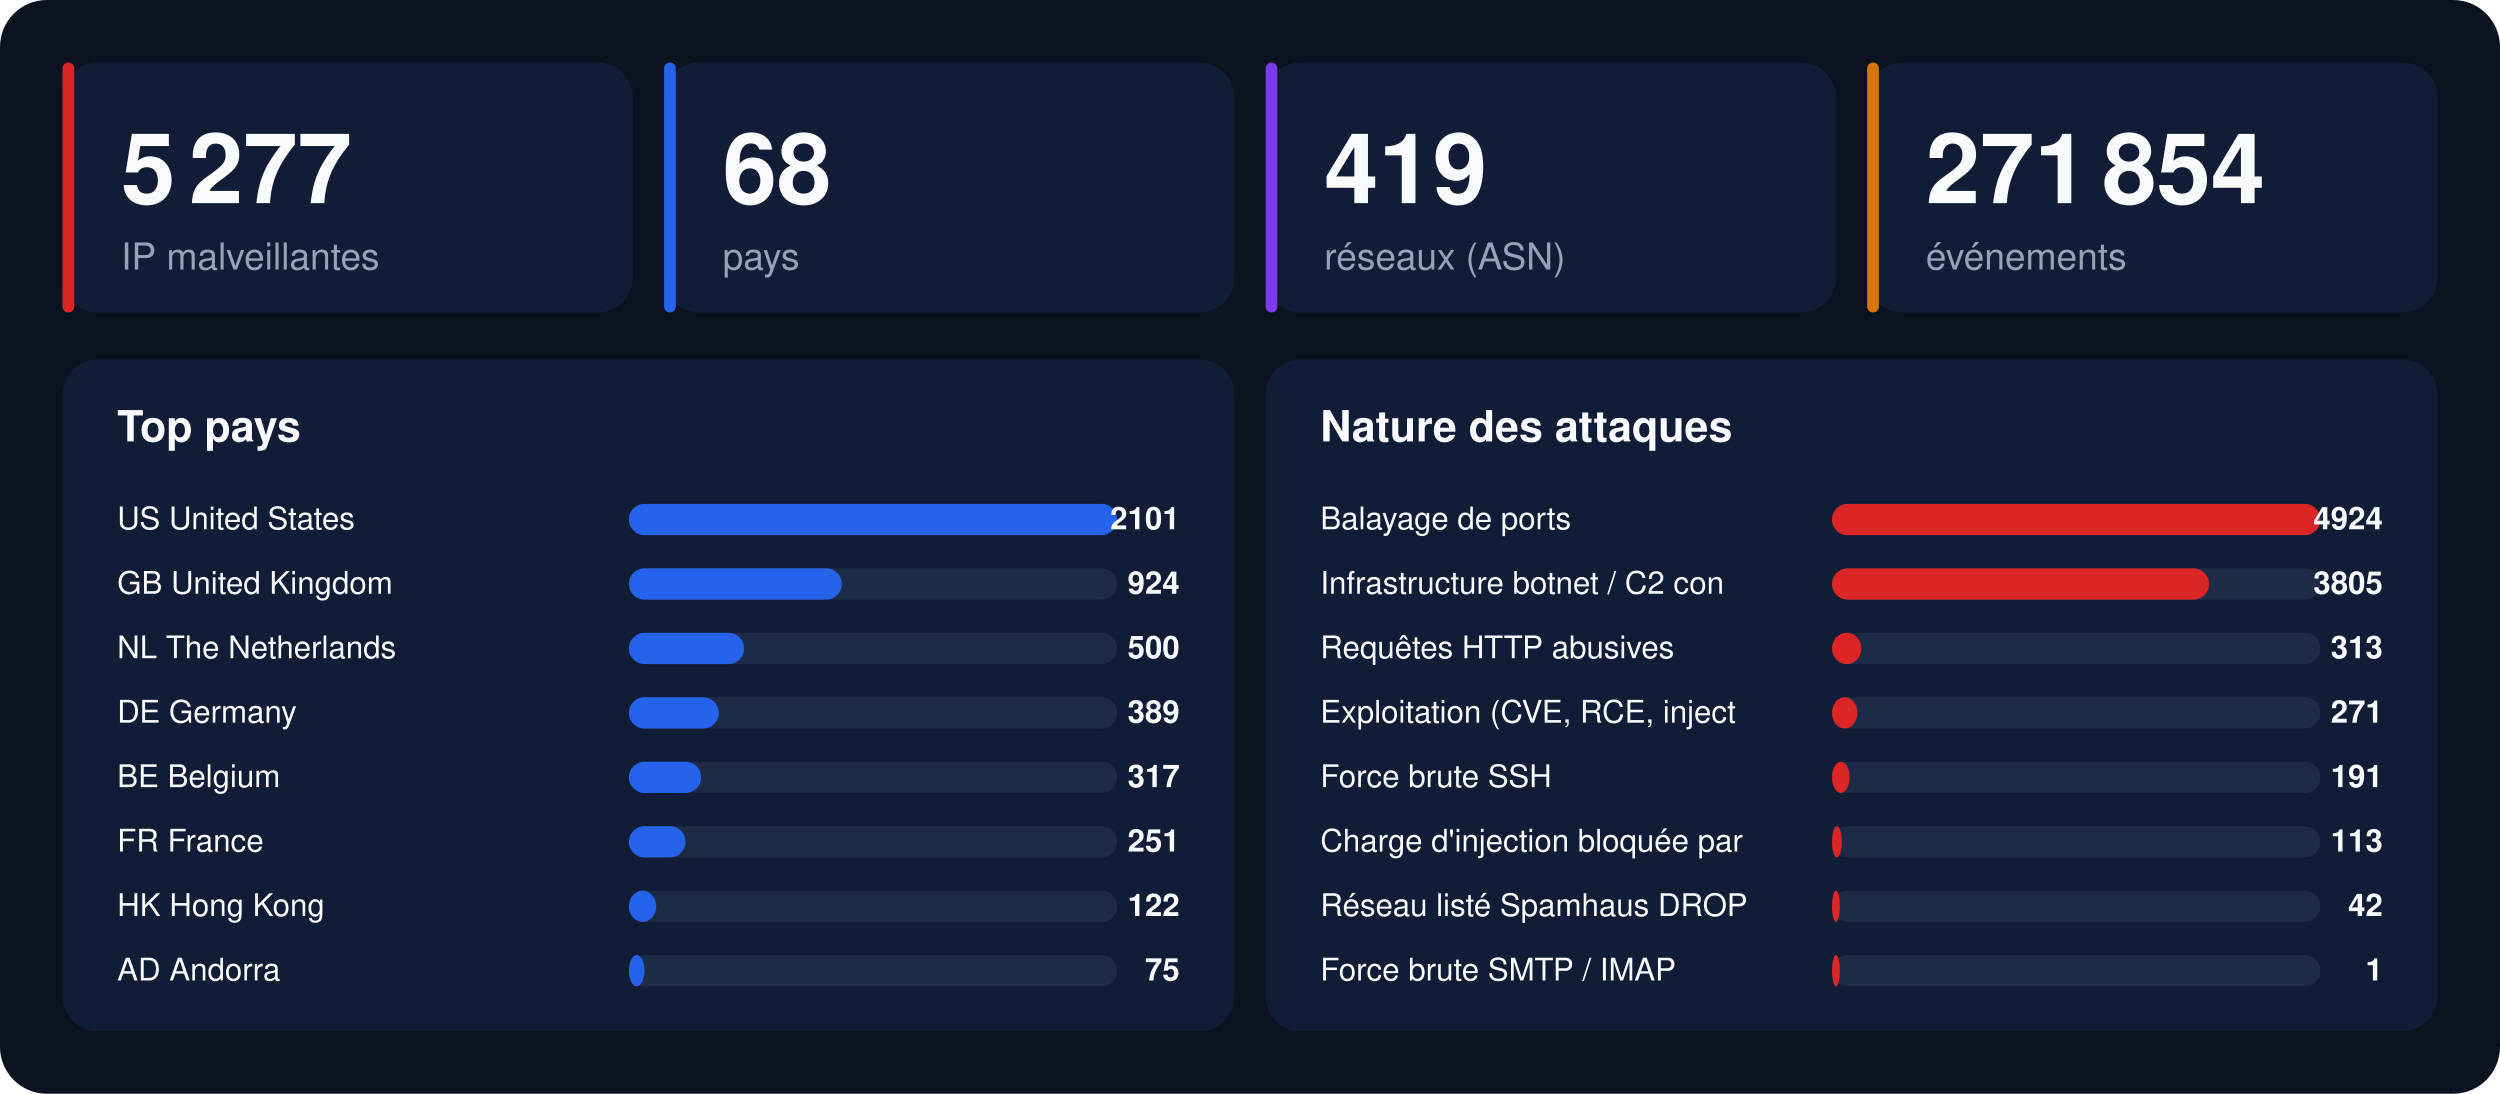
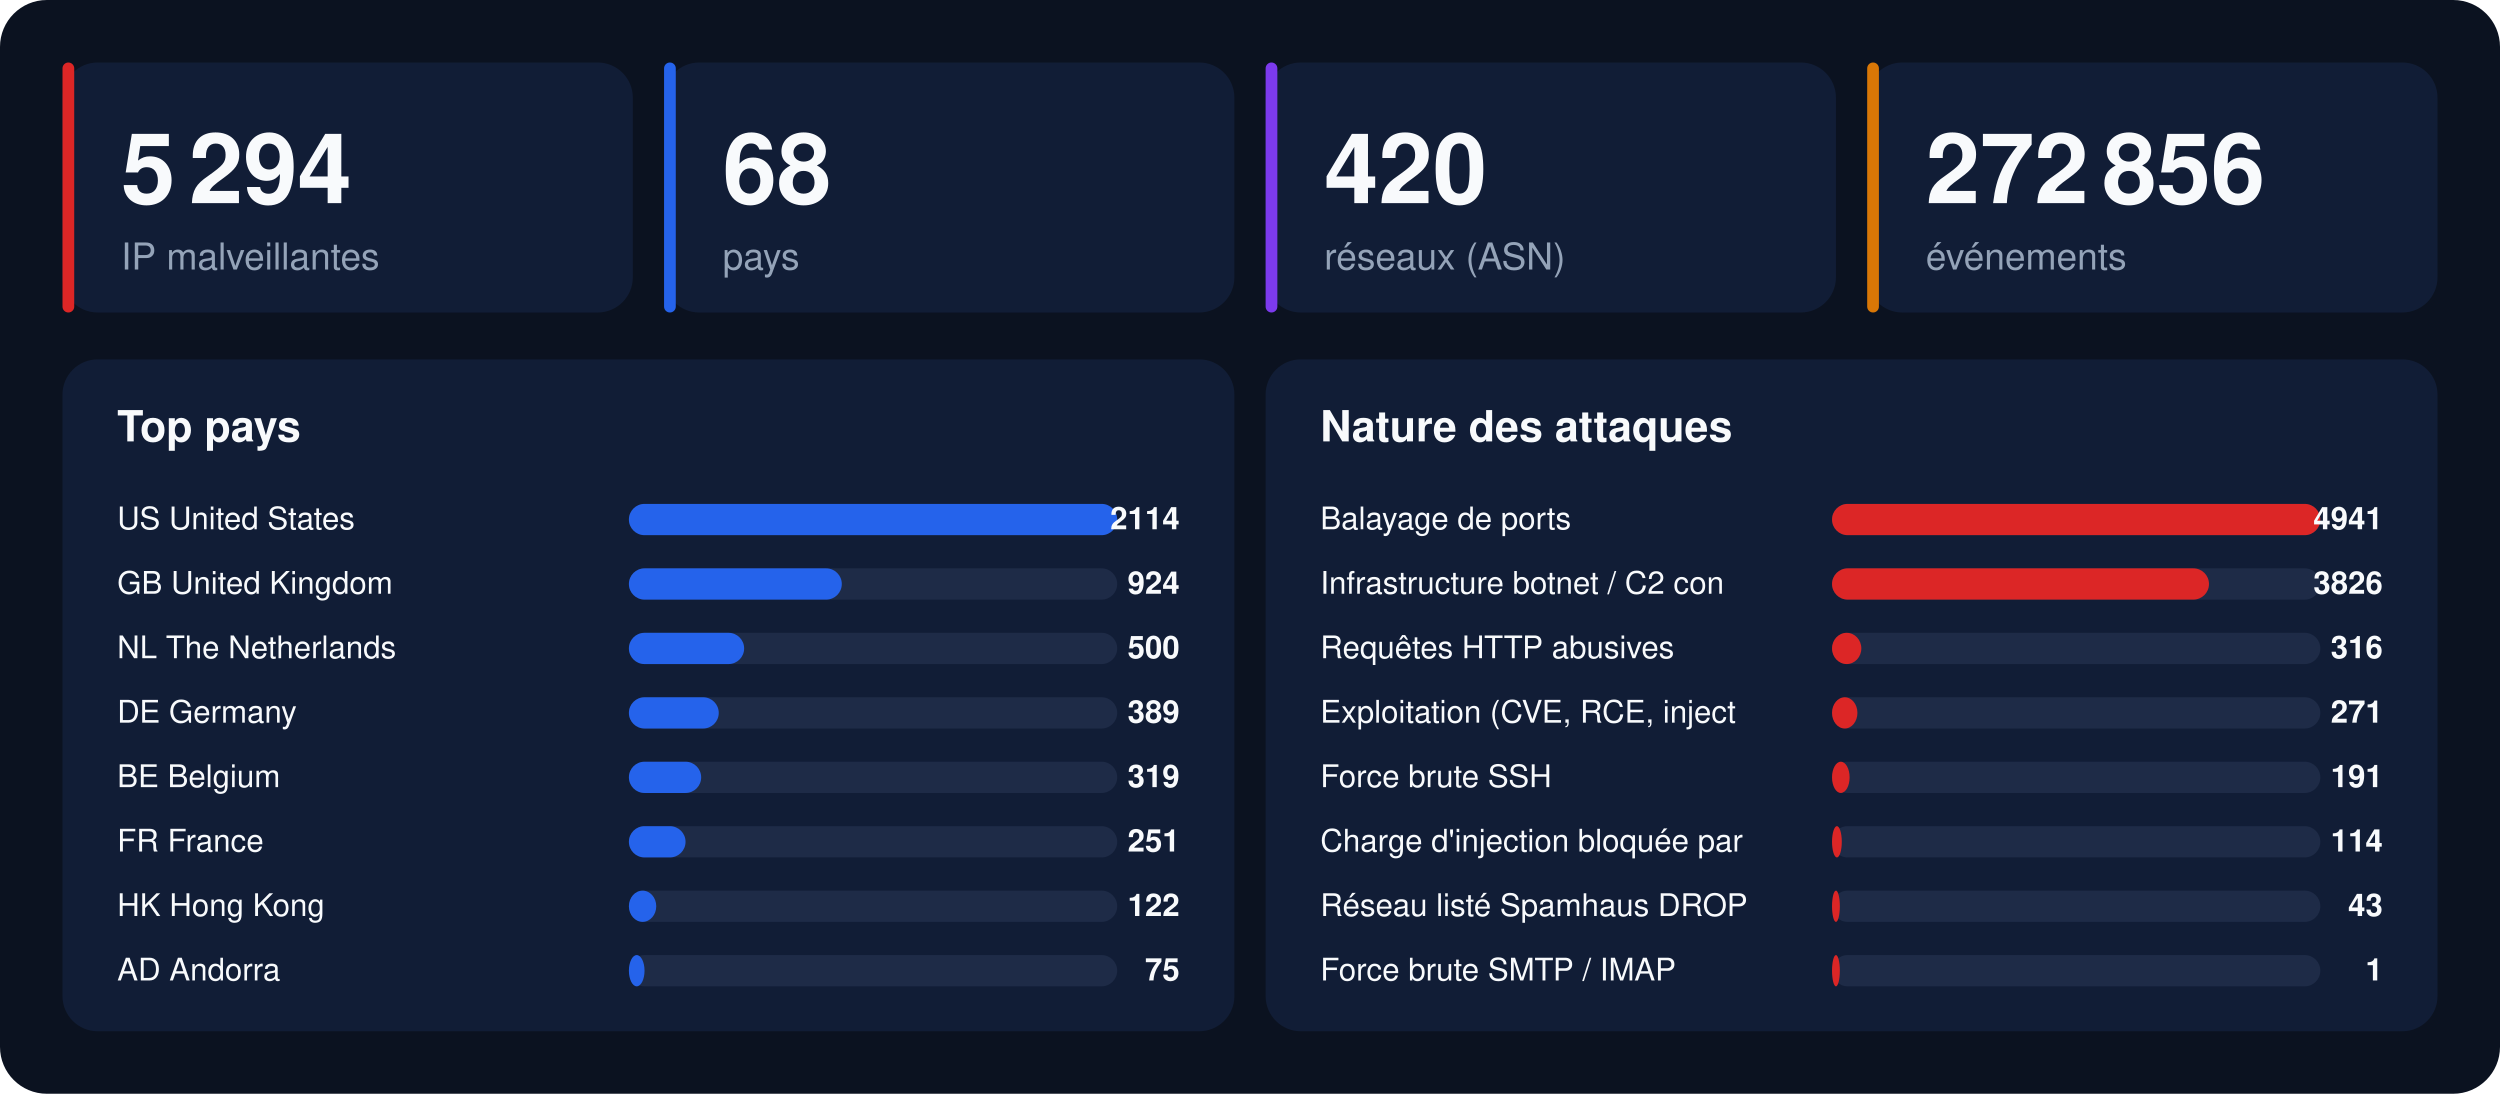
<svg xmlns="http://www.w3.org/2000/svg" width="1280" height="560" viewBox="0 0 1280 560" font-family="-apple-system,BlinkMacSystemFont,'Segoe UI',Helvetica,Arial,sans-serif">
  <rect width="1280" height="560" rx="24" fill="#0b1220" />
  <rect x="32" y="32" width="292" height="128" rx="18" fill="#111d36" />
  <rect x="32" y="32" width="6" height="128" rx="3" fill="#dc2626" />
-   <text x="62" y="104" font-size="50" font-weight="800" fill="#f8fafc">5 277</text>
+   <text x="62" y="104" font-size="50" font-weight="800" fill="#f8fafc">5 294</text>
  <text x="62" y="138" font-size="19" fill="#94a3b8">IP malveillantes</text>
  <rect x="340" y="32" width="292" height="128" rx="18" fill="#111d36" />
  <rect x="340" y="32" width="6" height="128" rx="3" fill="#2563eb" />
  <text x="370" y="104" font-size="50" font-weight="800" fill="#f8fafc">68</text>
  <text x="370" y="138" font-size="19" fill="#94a3b8">pays</text>
  <rect x="648" y="32" width="292" height="128" rx="18" fill="#111d36" />
  <rect x="648" y="32" width="6" height="128" rx="3" fill="#7c3aed" />
-   <text x="678" y="104" font-size="50" font-weight="800" fill="#f8fafc">419</text>
+   <text x="678" y="104" font-size="50" font-weight="800" fill="#f8fafc">420</text>
  <text x="678" y="138" font-size="19" fill="#94a3b8">réseaux (ASN)</text>
  <rect x="956" y="32" width="292" height="128" rx="18" fill="#111d36" />
  <rect x="956" y="32" width="6" height="128" rx="3" fill="#d97706" />
-   <text x="986" y="104" font-size="50" font-weight="800" fill="#f8fafc">271 854</text>
+   <text x="986" y="104" font-size="50" font-weight="800" fill="#f8fafc">272 856</text>
  <text x="986" y="138" font-size="19" fill="#94a3b8">événements</text>
  <rect x="32" y="184" width="600" height="344" rx="18" fill="#111d36" />
  <text x="60" y="226" font-size="22" font-weight="700" fill="#f8fafc">Top pays</text>
  <text x="60" y="271" font-size="16" fill="#f8fafc">US  United States</text>
  <rect x="322" y="258" width="250" height="16" rx="8" fill="#1e2b47" />
  <rect x="322" y="258" width="250" height="16" rx="8" fill="#2563eb" />
-   <text x="604" y="271" font-size="16" font-weight="700" text-anchor="end" fill="#f8fafc">2101</text>
+   <text x="604" y="271" font-size="16" font-weight="700" text-anchor="end" fill="#f8fafc">2114</text>
  <text x="60" y="304" font-size="16" fill="#f8fafc">GB  United Kingdom</text>
  <rect x="322" y="291" width="250" height="16" rx="8" fill="#1e2b47" />
  <rect x="322" y="291" width="109" height="16" rx="8" fill="#2563eb" />
  <text x="604" y="304" font-size="16" font-weight="700" text-anchor="end" fill="#f8fafc">924</text>
  <text x="60" y="337" font-size="16" fill="#f8fafc">NL  The Netherlands</text>
  <rect x="322" y="324" width="250" height="16" rx="8" fill="#1e2b47" />
  <rect x="322" y="324" width="59" height="16" rx="8" fill="#2563eb" />
  <text x="604" y="337" font-size="16" font-weight="700" text-anchor="end" fill="#f8fafc">500</text>
  <text x="60" y="370" font-size="16" fill="#f8fafc">DE  Germany</text>
  <rect x="322" y="357" width="250" height="16" rx="8" fill="#1e2b47" />
  <rect x="322" y="357" width="46" height="16" rx="8" fill="#2563eb" />
  <text x="604" y="370" font-size="16" font-weight="700" text-anchor="end" fill="#f8fafc">389</text>
  <text x="60" y="403" font-size="16" fill="#f8fafc">BE  Belgium</text>
  <rect x="322" y="390" width="250" height="16" rx="8" fill="#1e2b47" />
  <rect x="322" y="390" width="37" height="16" rx="8" fill="#2563eb" />
-   <text x="604" y="403" font-size="16" font-weight="700" text-anchor="end" fill="#f8fafc">317</text>
+   <text x="604" y="403" font-size="16" font-weight="700" text-anchor="end" fill="#f8fafc">319</text>
  <text x="60" y="436" font-size="16" fill="#f8fafc">FR  France</text>
  <rect x="322" y="423" width="250" height="16" rx="8" fill="#1e2b47" />
  <rect x="322" y="423" width="29" height="16" rx="8" fill="#2563eb" />
  <text x="604" y="436" font-size="16" font-weight="700" text-anchor="end" fill="#f8fafc">251</text>
  <text x="60" y="469" font-size="16" fill="#f8fafc">HK  Hong Kong</text>
  <rect x="322" y="456" width="250" height="16" rx="8" fill="#1e2b47" />
  <rect x="322" y="456" width="14" height="16" rx="8" fill="#2563eb" />
  <text x="604" y="469" font-size="16" font-weight="700" text-anchor="end" fill="#f8fafc">122</text>
  <text x="60" y="502" font-size="16" fill="#f8fafc">AD  Andorra</text>
  <rect x="322" y="489" width="250" height="16" rx="8" fill="#1e2b47" />
  <rect x="322" y="489" width="8" height="16" rx="8" fill="#2563eb" />
  <text x="604" y="502" font-size="16" font-weight="700" text-anchor="end" fill="#f8fafc">75</text>
  <rect x="648" y="184" width="600" height="344" rx="18" fill="#111d36" />
  <text x="676" y="226" font-size="22" font-weight="700" fill="#f8fafc">Nature des attaques</text>
  <text x="676" y="271" font-size="16" fill="#f8fafc">Balayage de ports</text>
  <rect x="938" y="258" width="250" height="16" rx="8" fill="#1e2b47" />
  <rect x="938" y="258" width="250" height="16" rx="8" fill="#dc2626" />
-   <text x="1220" y="271" font-size="16" font-weight="700" text-anchor="end" fill="#f8fafc">4924</text>
+   <text x="1220" y="271" font-size="16" font-weight="700" text-anchor="end" fill="#f8fafc">4941</text>
  <text x="676" y="304" font-size="16" fill="#f8fafc">Infrastructure botnet / C2 con</text>
  <rect x="938" y="291" width="250" height="16" rx="8" fill="#1e2b47" />
  <rect x="938" y="291" width="193" height="16" rx="8" fill="#dc2626" />
-   <text x="1220" y="304" font-size="16" font-weight="700" text-anchor="end" fill="#f8fafc">3805</text>
+   <text x="1220" y="304" font-size="16" font-weight="700" text-anchor="end" fill="#f8fafc">3826</text>
  <text x="676" y="337" font-size="16" fill="#f8fafc">Requêtes HTTP abusives</text>
  <rect x="938" y="324" width="250" height="16" rx="8" fill="#1e2b47" />
  <rect x="938" y="324" width="15" height="16" rx="8" fill="#dc2626" />
-   <text x="1220" y="337" font-size="16" font-weight="700" text-anchor="end" fill="#f8fafc">313</text>
+   <text x="1220" y="337" font-size="16" font-weight="700" text-anchor="end" fill="#f8fafc">316</text>
  <text x="676" y="370" font-size="16" fill="#f8fafc">Exploitation (CVE, RCE, inject</text>
  <rect x="938" y="357" width="250" height="16" rx="8" fill="#1e2b47" />
  <rect x="938" y="357" width="13" height="16" rx="8" fill="#dc2626" />
  <text x="1220" y="370" font-size="16" font-weight="700" text-anchor="end" fill="#f8fafc">271</text>
  <text x="676" y="403" font-size="16" fill="#f8fafc">Force brute SSH</text>
  <rect x="938" y="390" width="250" height="16" rx="8" fill="#1e2b47" />
  <rect x="938" y="390" width="9" height="16" rx="8" fill="#dc2626" />
  <text x="1220" y="403" font-size="16" font-weight="700" text-anchor="end" fill="#f8fafc">191</text>
  <text x="676" y="436" font-size="16" fill="#f8fafc">Charge d'injection bloquée par</text>
  <rect x="938" y="423" width="250" height="16" rx="8" fill="#1e2b47" />
  <rect x="938" y="423" width="5" height="16" rx="8" fill="#dc2626" />
-   <text x="1220" y="436" font-size="16" font-weight="700" text-anchor="end" fill="#f8fafc">113</text>
+   <text x="1220" y="436" font-size="16" font-weight="700" text-anchor="end" fill="#f8fafc">114</text>
  <text x="676" y="469" font-size="16" fill="#f8fafc">Réseau listé Spamhaus DROP</text>
  <rect x="938" y="456" width="250" height="16" rx="8" fill="#1e2b47" />
  <rect x="938" y="456" width="4" height="16" rx="8" fill="#dc2626" />
-   <text x="1220" y="469" font-size="16" font-weight="700" text-anchor="end" fill="#f8fafc">42</text>
+   <text x="1220" y="469" font-size="16" font-weight="700" text-anchor="end" fill="#f8fafc">43</text>
  <text x="676" y="502" font-size="16" fill="#f8fafc">Force brute SMTP / IMAP</text>
  <rect x="938" y="489" width="250" height="16" rx="8" fill="#1e2b47" />
  <rect x="938" y="489" width="4" height="16" rx="8" fill="#dc2626" />
  <text x="1220" y="502" font-size="16" font-weight="700" text-anchor="end" fill="#f8fafc">1</text>
</svg>
